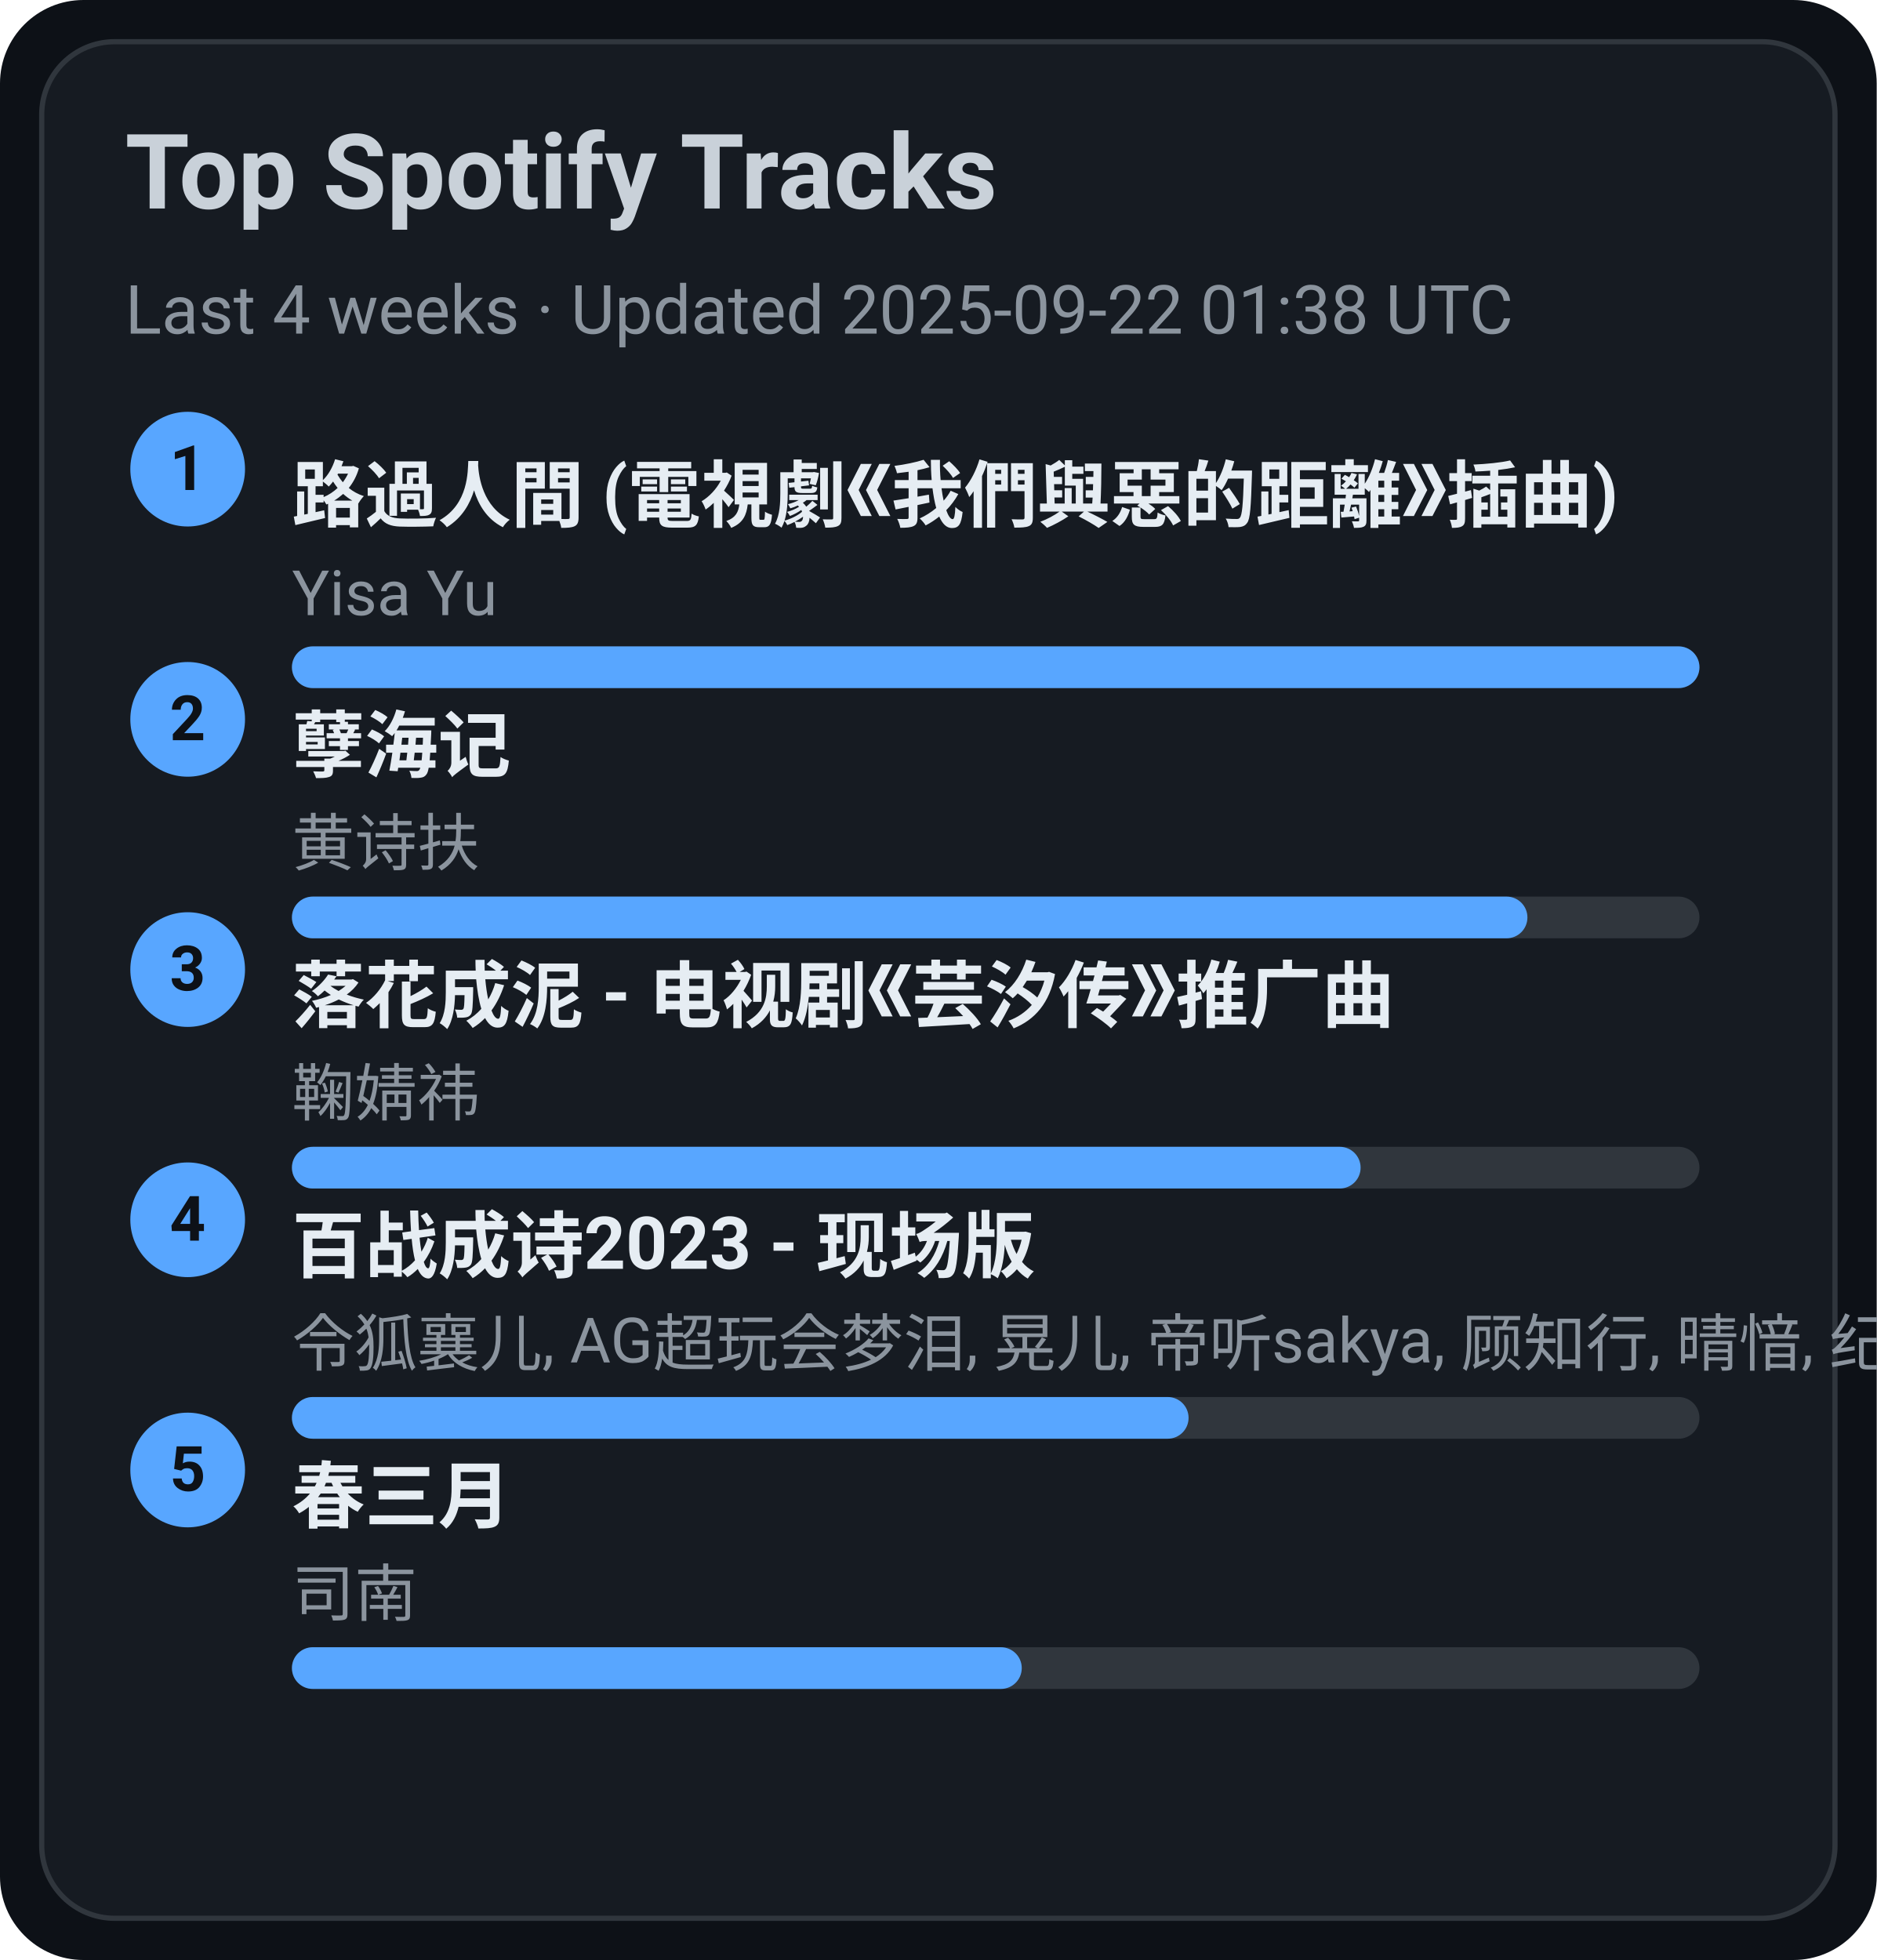
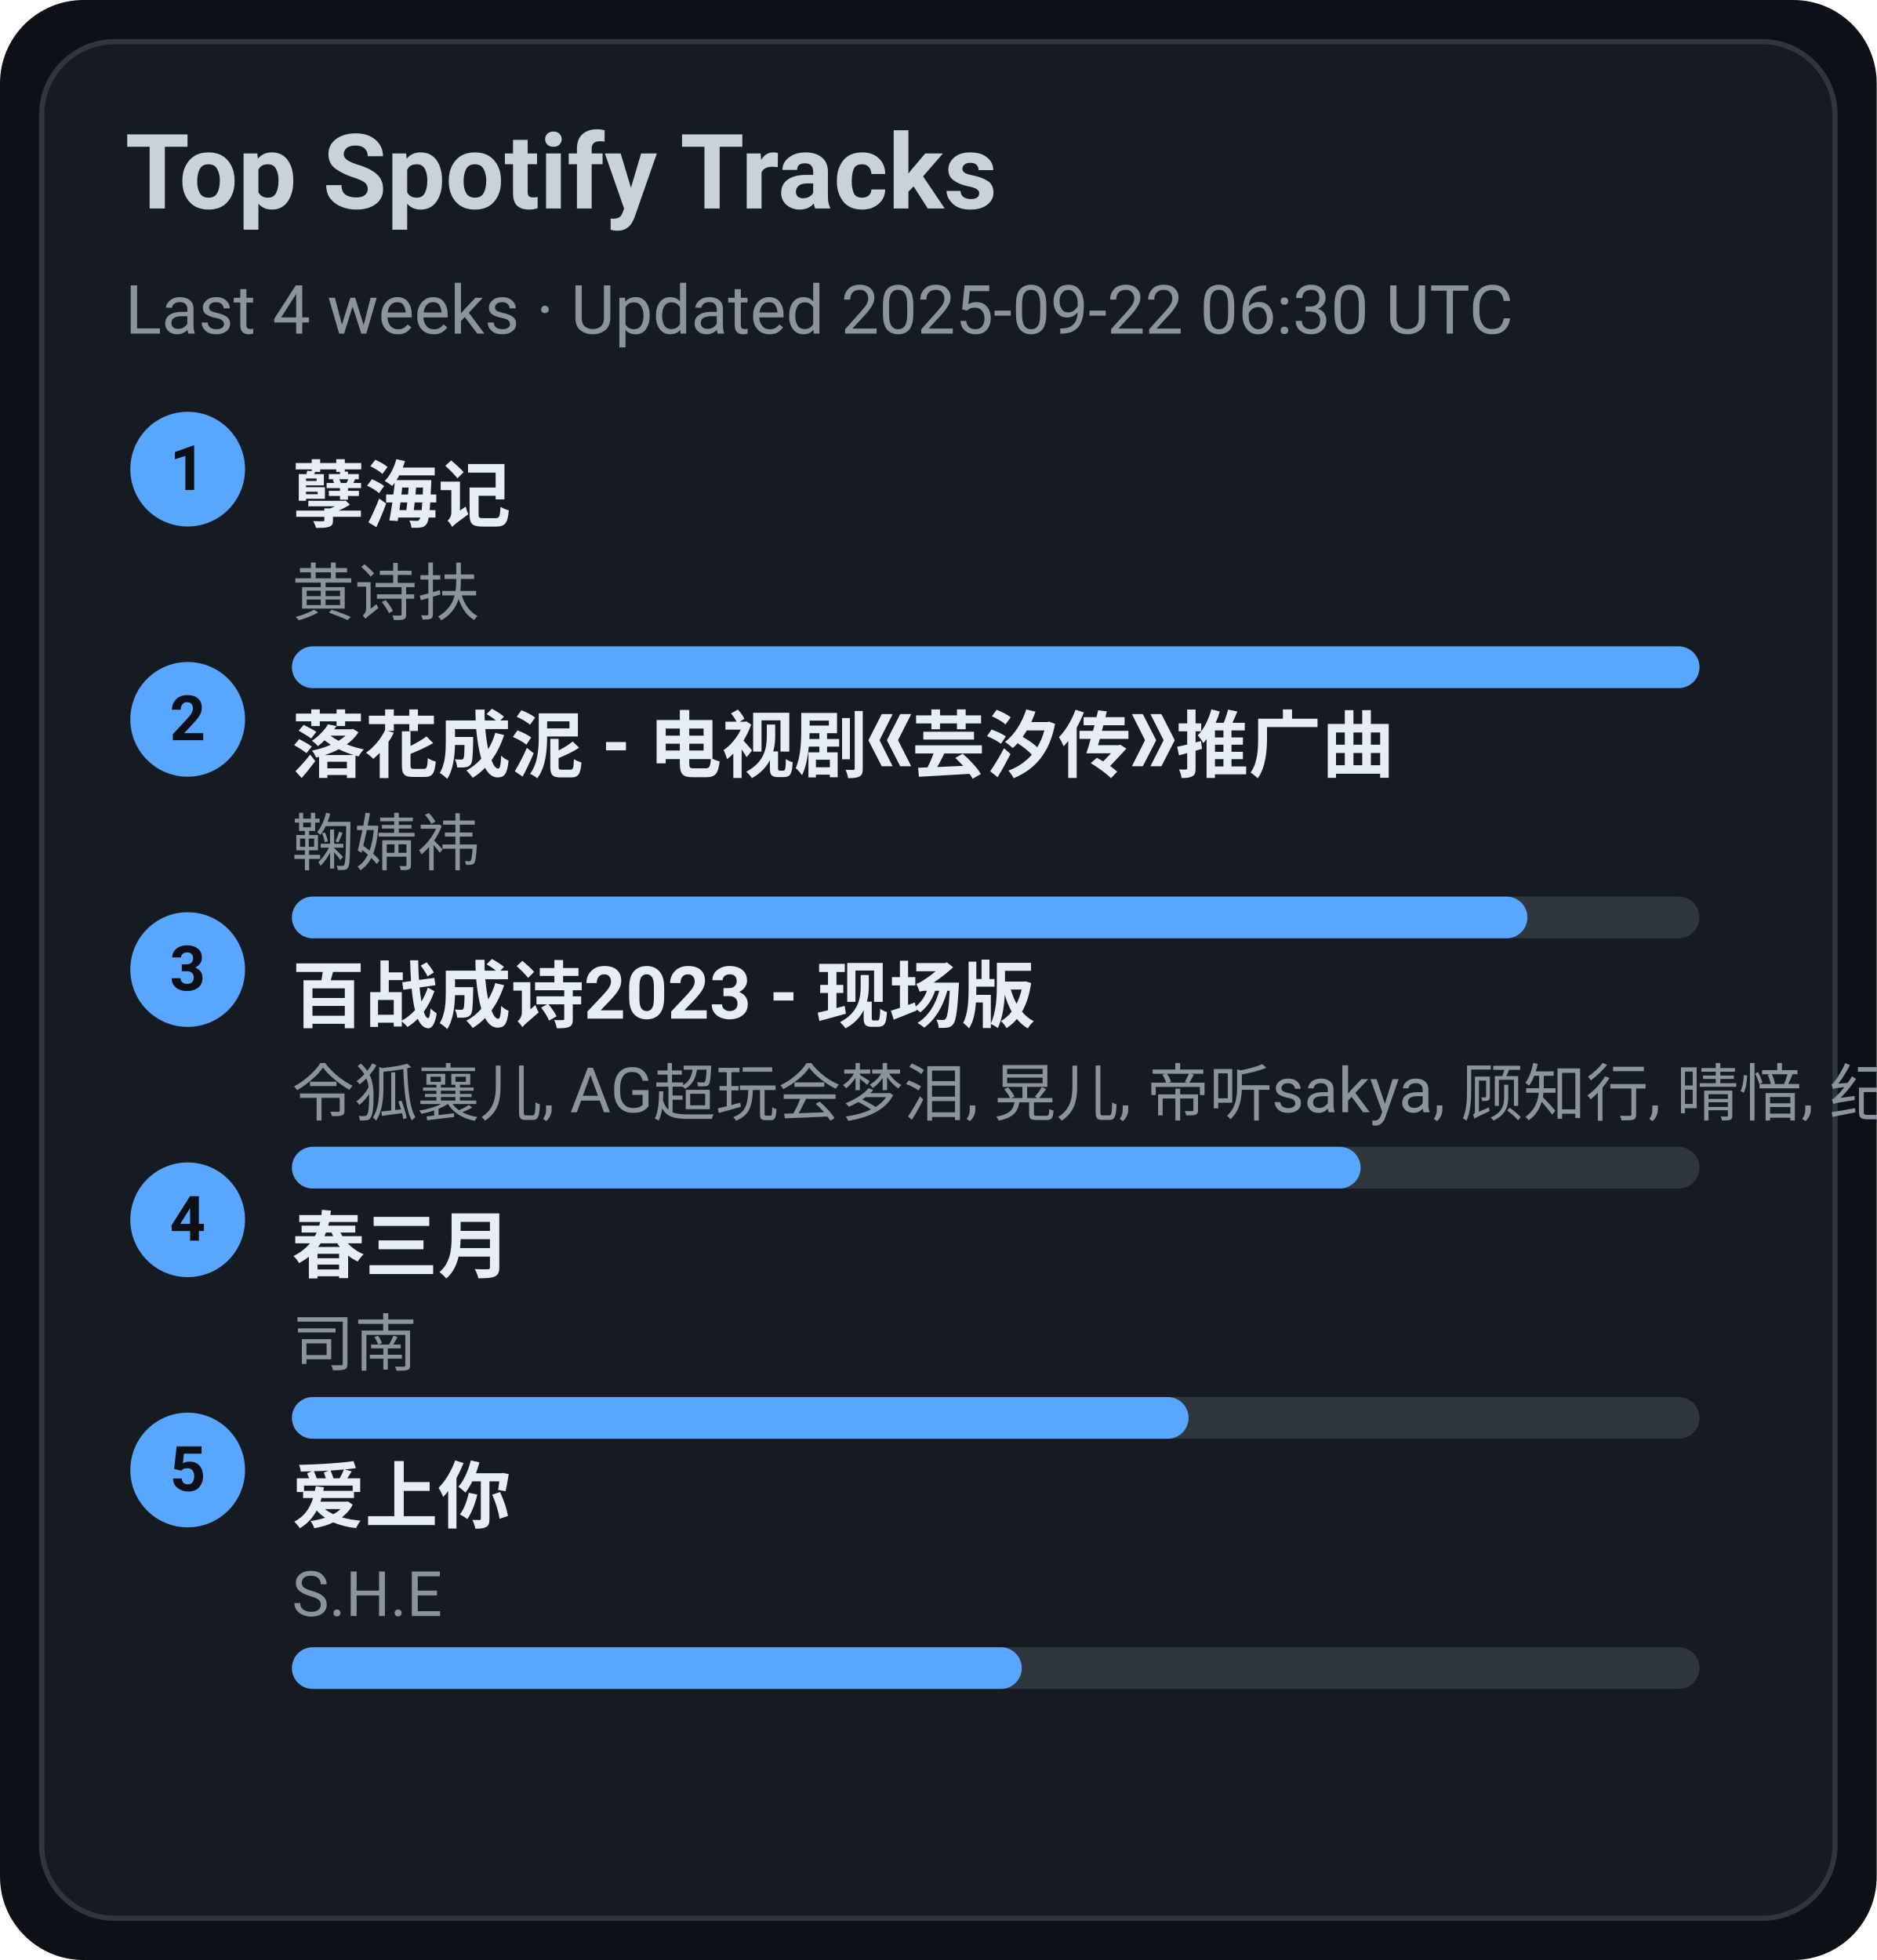
<svg xmlns="http://www.w3.org/2000/svg" width="360" height="376" viewBox="0 0 360 376">
  <style>text{font-family:-apple-system,BlinkMacSystemFont,Segoe UI,Roboto,Ubuntu,Helvetica Neue,Arial,Noto Sans,sans-serif}</style>
  <rect width="360" height="376" rx="16" fill="#0d1117" />
  <rect x="8" y="8" width="344" height="360" rx="14" fill="#161b22" stroke="#30363d" />
  <text x="24" y="40" font-size="20" fill="#c9d1d9" font-weight="600">Top Spotify Tracks</text>
-   <text x="24" y="64" font-size="13" fill="#8b949e">Last 4 weeks · Updated 2025-09-22 01:38 UTC</text>
+   <text x="24" y="64" font-size="13" fill="#8b949e">Last 4 weeks · Updated 2025-09-22 06:30 UTC</text>
  <circle cx="36" cy="90" r="11" fill="#58a6ff" />
  <text x="36" y="94" text-anchor="middle" font-size="12" fill="#0d1117" font-weight="700">1</text>
-   <a href="https://open.spotify.com/track/1ZSleGniKMWNrWvK5cGALO" target="_blank" rel="noopener noreferrer">
-     <text x="56" y="100" font-size="14" fill="#e6edf3" font-weight="600">路過人間 (電視劇《我們與惡的距離》插曲)</text>
+   <a href="https://open.spotify.com/track/3eIovUMhirNN6btJbpzNqD" target="_blank" rel="noopener noreferrer">
+     <text x="56" y="100" font-size="14" fill="#e6edf3" font-weight="600">孽海记</text>
  </a>
-   <text x="56" y="118" font-size="12" fill="#8b949e">Yisa Yu</text>
+   <text x="56" y="118" font-size="12" fill="#8b949e">黄诗扶</text>
  <rect x="56" y="124" width="270" height="8" rx="4" fill="#30363d" />
  <rect x="56" y="124" width="270" height="8" rx="4" fill="#58a6ff" />
  <circle cx="36" cy="138" r="11" fill="#58a6ff" />
  <text x="36" y="142" text-anchor="middle" font-size="12" fill="#0d1117" font-weight="700">2</text>
-   <a href="https://open.spotify.com/track/3eIovUMhirNN6btJbpzNqD" target="_blank" rel="noopener noreferrer">
-     <text x="56" y="148" font-size="14" fill="#e6edf3" font-weight="600">孽海记</text>
+   <a href="https://open.spotify.com/track/3kOZsJz3crGIWWHeoCNa0O" target="_blank" rel="noopener noreferrer">
+     <text x="56" y="148" font-size="14" fill="#e6edf3" font-weight="600">落花成泥 - 电视剧《芸汐传》推广曲</text>
  </a>
-   <text x="56" y="166" font-size="12" fill="#8b949e">黄诗扶</text>
+   <text x="56" y="166" font-size="12" fill="#8b949e">鞠婧祎</text>
  <rect x="56" y="172" width="270" height="8" rx="4" fill="#30363d" />
  <rect x="56" y="172" width="237" height="8" rx="4" fill="#58a6ff" />
  <circle cx="36" cy="186" r="11" fill="#58a6ff" />
  <text x="36" y="190" text-anchor="middle" font-size="12" fill="#0d1117" font-weight="700">3</text>
-   <a href="https://open.spotify.com/track/3kOZsJz3crGIWWHeoCNa0O" target="_blank" rel="noopener noreferrer">
-     <text x="56" y="196" font-size="14" fill="#e6edf3" font-weight="600">落花成泥 - 电视剧《芸汐传》推广曲</text>
+   <a href="https://open.spotify.com/track/2gttnS8fWnDwziLFt2TLEi" target="_blank" rel="noopener noreferrer">
+     <text x="56" y="196" font-size="14" fill="#e6edf3" font-weight="600">百战成诗2023 - 现场版</text>
  </a>
-   <text x="56" y="214" font-size="12" fill="#8b949e">鞠婧祎</text>
+   <text x="56" y="214" font-size="12" fill="#8b949e">令狐襄儿, AG超玩会梦泪, 晃儿, 帝听sakya, 顾知行, 晴愔, 纪粹希, 于冬然, 呦猫UNEKO</text>
  <rect x="56" y="220" width="270" height="8" rx="4" fill="#30363d" />
  <rect x="56" y="220" width="205" height="8" rx="4" fill="#58a6ff" />
  <circle cx="36" cy="234" r="11" fill="#58a6ff" />
  <text x="36" y="238" text-anchor="middle" font-size="12" fill="#0d1117" font-weight="700">4</text>
-   <a href="https://open.spotify.com/track/2gttnS8fWnDwziLFt2TLEi" target="_blank" rel="noopener noreferrer">
-     <text x="56" y="244" font-size="14" fill="#e6edf3" font-weight="600">百战成诗2023 - 现场版</text>
+   <a href="https://open.spotify.com/track/5A9BOP4WTk2UayDlMb8w98" target="_blank" rel="noopener noreferrer">
+     <text x="56" y="244" font-size="14" fill="#e6edf3" font-weight="600">春三月</text>
  </a>
-   <text x="56" y="262" font-size="12" fill="#8b949e">令狐襄儿, AG超玩会梦泪, 晃儿, 帝听sakya, 顾知行, 晴愔, 纪粹希, 于冬然, 呦猫UNEKO</text>
+   <text x="56" y="262" font-size="12" fill="#8b949e">司南</text>
  <rect x="56" y="268" width="270" height="8" rx="4" fill="#30363d" />
  <rect x="56" y="268" width="172" height="8" rx="4" fill="#58a6ff" />
  <circle cx="36" cy="282" r="11" fill="#58a6ff" />
  <text x="36" y="286" text-anchor="middle" font-size="12" fill="#0d1117" font-weight="700">5</text>
-   <a href="https://open.spotify.com/track/5A9BOP4WTk2UayDlMb8w98" target="_blank" rel="noopener noreferrer">
-     <text x="56" y="292" font-size="14" fill="#e6edf3" font-weight="600">春三月</text>
+   <a href="https://open.spotify.com/track/4hcNpo1rtbzyNswsM5byTf" target="_blank" rel="noopener noreferrer">
+     <text x="56" y="292" font-size="14" fill="#e6edf3" font-weight="600">爱上你</text>
  </a>
-   <text x="56" y="310" font-size="12" fill="#8b949e">司南</text>
+   <text x="56" y="310" font-size="12" fill="#8b949e">S.H.E</text>
  <rect x="56" y="316" width="270" height="8" rx="4" fill="#30363d" />
  <rect x="56" y="316" width="140" height="8" rx="4" fill="#58a6ff" />
</svg>
